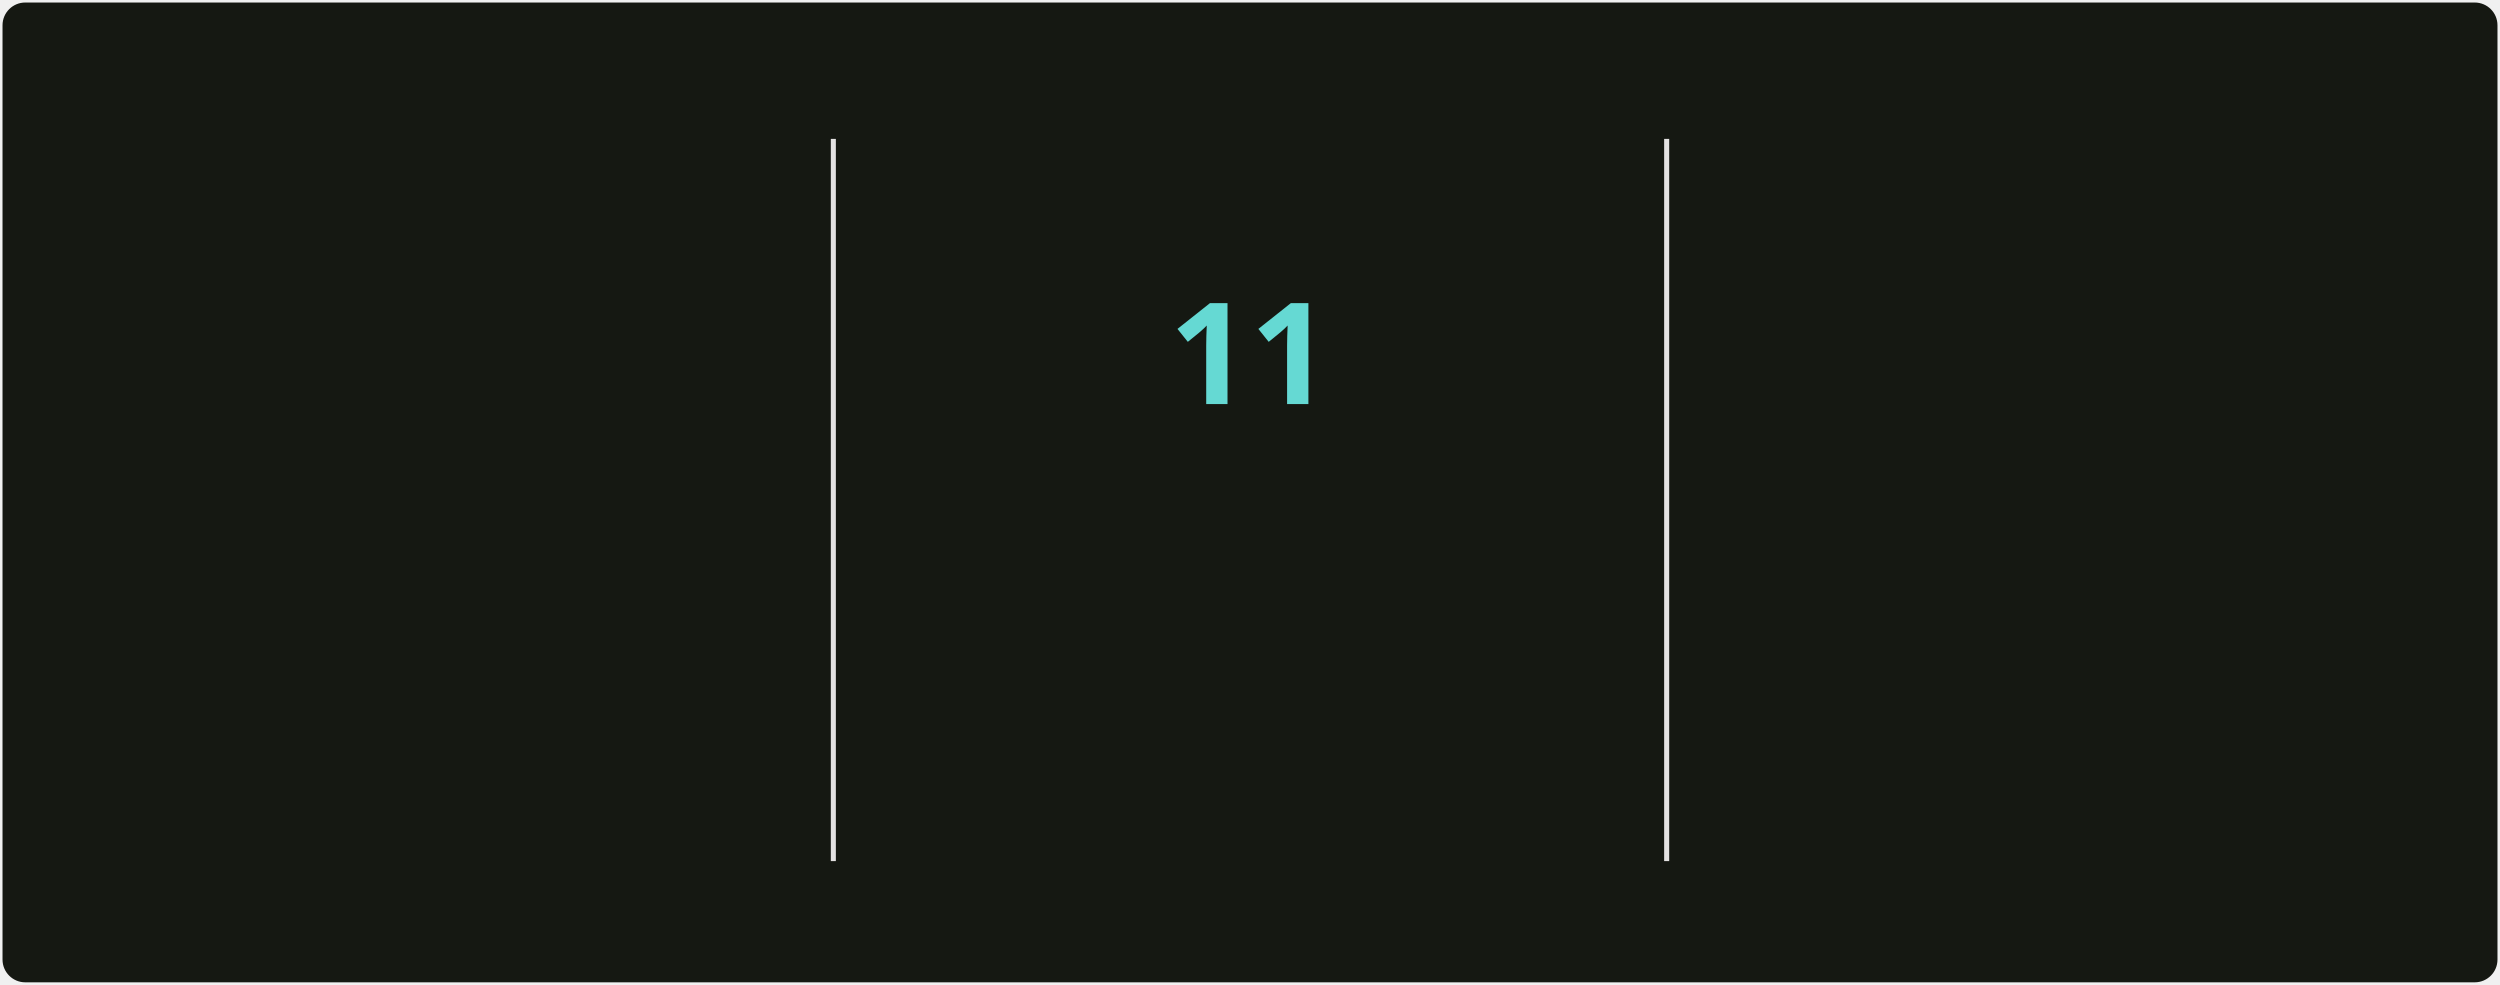
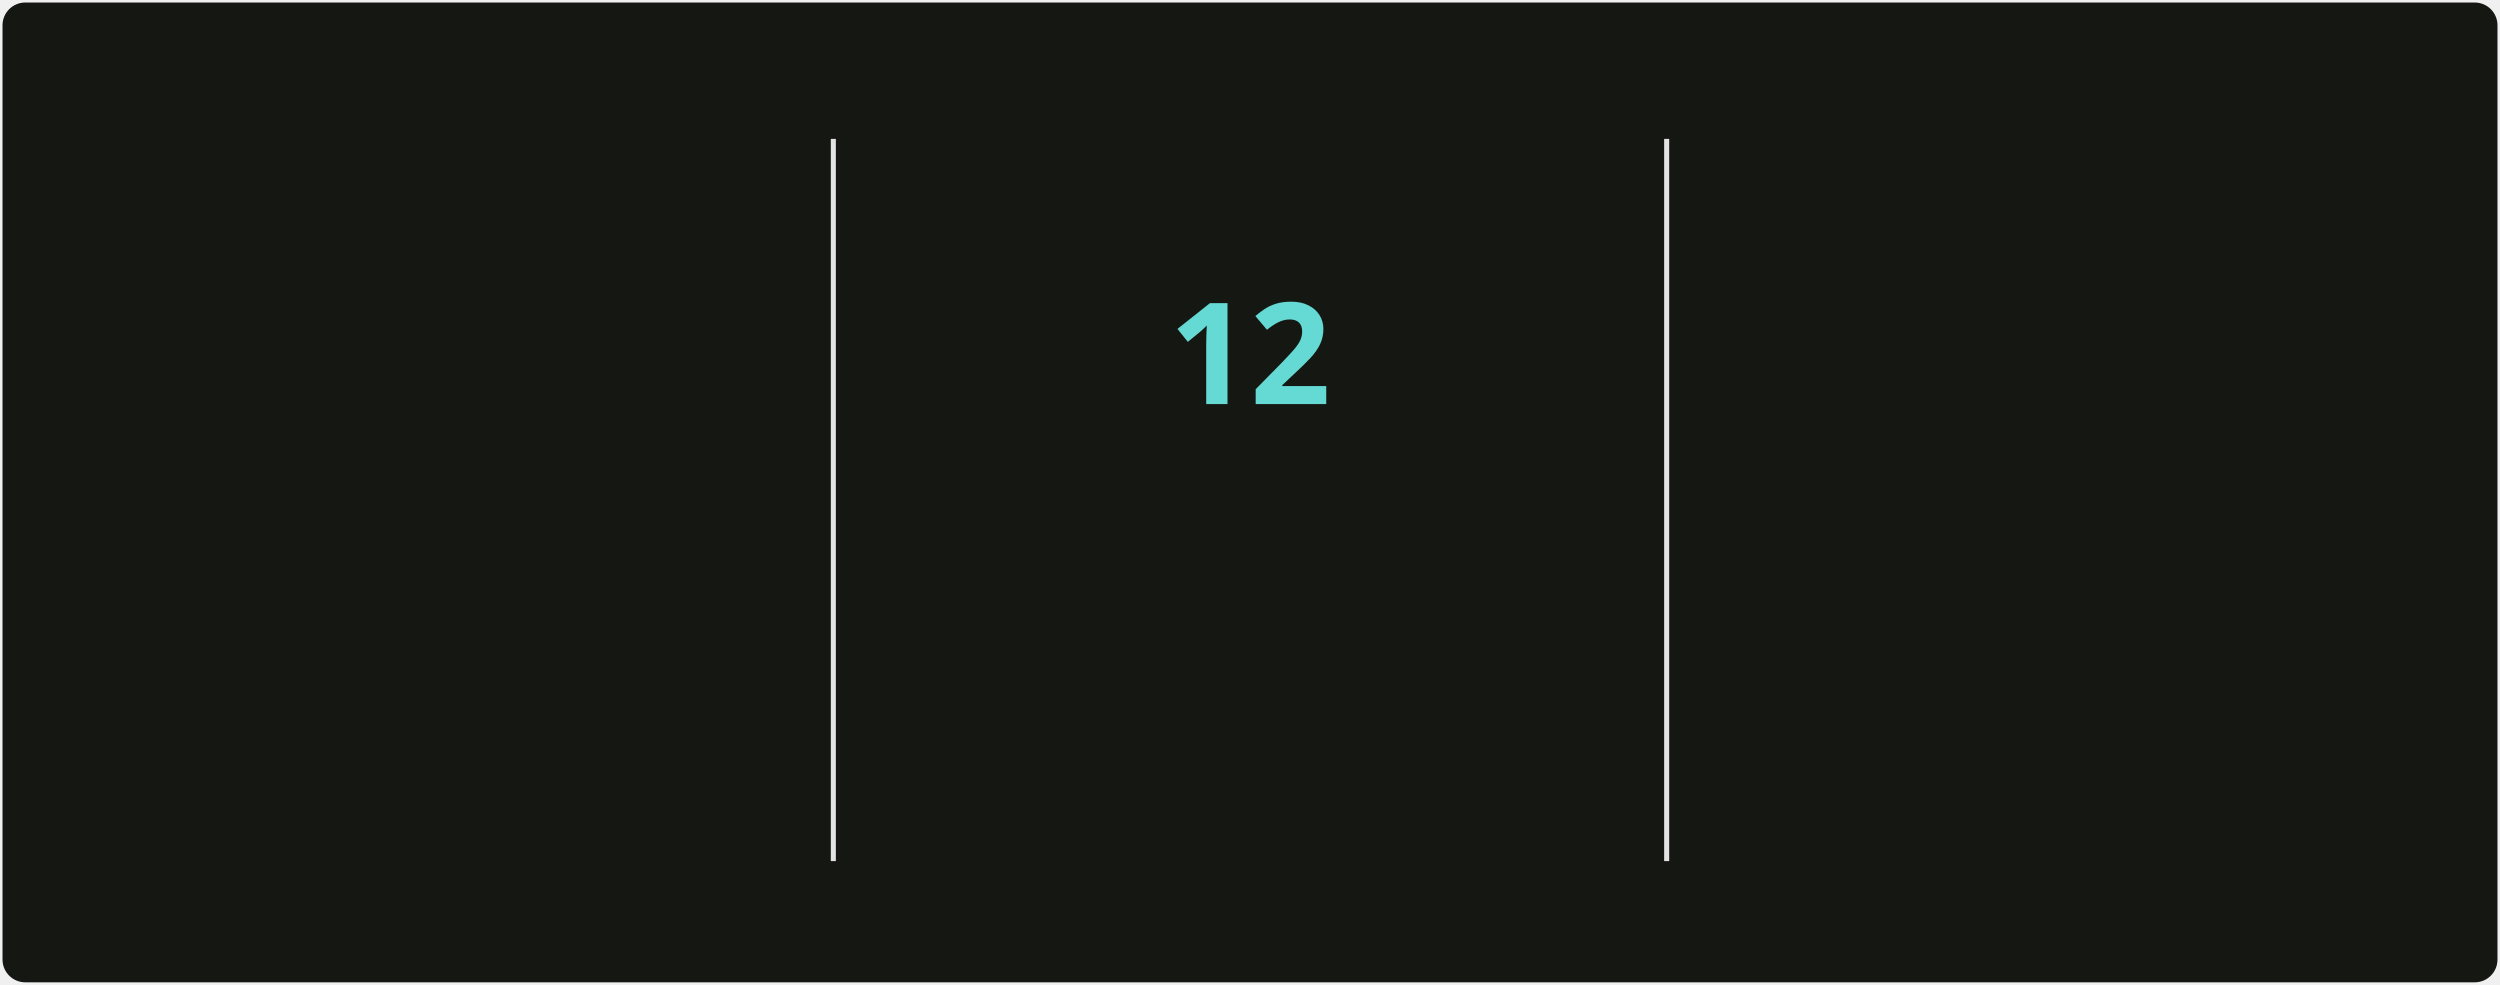
<svg xmlns="http://www.w3.org/2000/svg" style="isolation: isolate" viewBox="0 0 495 195" width="495px" height="195px" direction="ltr">
  <style>
            @keyframes currstreak {
                0% { font-size: 3px; opacity: 0.2; }
                80% { font-size: 34px; opacity: 1; }
                100% { font-size: 28px; opacity: 1; }
            }
            @keyframes fadein {
                0% { opacity: 0; }
                100% { opacity: 1; }
            }
        </style>
  <defs>
    <clipPath id="outer_rectangle">
      <rect width="495" height="195" rx="4.5" />
    </clipPath>
    <mask id="mask_out_ring_behind_fire">
      <rect width="495" height="195" fill="white" />
      <ellipse id="mask-ellipse" cx="247.5" cy="32" rx="13" ry="18" fill="black" />
    </mask>
  </defs>
  <g clip-path="url(#outer_rectangle)">
    <g style="isolation: isolate">
      <rect stroke="#000000" stroke-opacity="0" fill="#151812" rx="4.5" x="0.5" y="0.5" width="494" height="194" />
    </g>
    <g style="isolation: isolate">
      <line x1="165" y1="28" x2="165" y2="170" vector-effect="non-scaling-stroke" stroke-width="1" stroke="#E4E2E2" stroke-linejoin="miter" stroke-linecap="square" stroke-miterlimit="3" />
      <line x1="330" y1="28" x2="330" y2="170" vector-effect="non-scaling-stroke" stroke-width="1" stroke="#E4E2E2" stroke-linejoin="miter" stroke-linecap="square" stroke-miterlimit="3" />
    </g>
    <g style="isolation: isolate">
      <g transform="translate(82.5, 48)">
        <text x="0" y="32" stroke-width="0" text-anchor="middle" fill="#c8cbbf" stroke="none" font-family="&quot;Segoe UI&quot;, Ubuntu, sans-serif" font-weight="700" font-size="28px" font-style="normal" style="opacity: 0; animation: fadein 0.5s linear forwards 0.6s">
-                         5,469
+                         5,478
                    </text>
      </g>
      <g transform="translate(82.5, 84)">
        <text x="0" y="32" stroke-width="0" text-anchor="middle" fill="#9da194" stroke="none" font-family="&quot;Segoe UI&quot;, Ubuntu, sans-serif" font-weight="400" font-size="14px" font-style="normal" style="opacity: 0; animation: fadein 0.5s linear forwards 0.7s">
                        Total Contributions
                    </text>
      </g>
      <g transform="translate(82.5, 114)">
        <text x="0" y="32" stroke-width="0" text-anchor="middle" fill="#9da194" stroke="none" font-family="&quot;Segoe UI&quot;, Ubuntu, sans-serif" font-weight="400" font-size="12px" font-style="normal" style="opacity: 0; animation: fadein 0.5s linear forwards 0.8s">
                        May 2, 2025 - Present
                    </text>
      </g>
    </g>
    <g style="isolation: isolate">
      <g transform="translate(247.5, 108)">
        <text x="0" y="32" stroke-width="0" text-anchor="middle" fill="#c8cbbf" stroke="none" font-family="&quot;Segoe UI&quot;, Ubuntu, sans-serif" font-weight="700" font-size="14px" font-style="normal" style="opacity: 0; animation: fadein 0.5s linear forwards 0.9s">
                        Current Streak
                    </text>
      </g>
      <g transform="translate(247.5, 145)">
        <text x="0" y="21" stroke-width="0" text-anchor="middle" fill="#9da194" stroke="none" font-family="&quot;Segoe UI&quot;, Ubuntu, sans-serif" font-weight="400" font-size="12px" font-style="normal" style="opacity: 0; animation: fadein 0.5s linear forwards 0.9s">
-                         Oct 6 - Oct 16
+                         Oct 6 - Oct 17
                    </text>
      </g>
      <g mask="url(#mask_out_ring_behind_fire)">
        <circle cx="247.5" cy="71" r="40" fill="none" stroke="#d7f25a" stroke-width="5" style="opacity: 0; animation: fadein 0.5s linear forwards 0.4s" />
      </g>
      <g transform="translate(247.5, 19.5)" stroke-opacity="0" style="opacity: 0; animation: fadein 0.5s linear forwards 0.6s">
        <path d="M -12 -0.5 L 15 -0.5 L 15 23.5 L -12 23.5 L -12 -0.5 Z" fill="none" />
        <path d="M 1.5 0.67 C 1.5 0.67 2.24 3.32 2.24 5.47 C 2.24 7.53 0.89 9.2 -1.17 9.2 C -3.23 9.2 -4.79 7.53 -4.79 5.47 L -4.76 5.11 C -6.78 7.51 -8 10.62 -8 13.99 C -8 18.41 -4.42 22 0 22 C 4.42 22 8 18.41 8 13.99 C 8 8.6 5.41 3.79 1.5 0.67 Z M -0.29 19 C -2.07 19 -3.51 17.6 -3.51 15.86 C -3.51 14.24 -2.46 13.1 -0.7 12.74 C 1.07 12.38 2.9 11.53 3.92 10.16 C 4.31 11.45 4.51 12.81 4.51 14.2 C 4.51 16.85 2.36 19 -0.29 19 Z" fill="#ff6a3d" stroke-opacity="0" />
      </g>
      <g transform="translate(247.5, 48)">
        <text x="0" y="32" stroke-width="0" text-anchor="middle" fill="#65d9d3" stroke="none" font-family="&quot;Segoe UI&quot;, Ubuntu, sans-serif" font-weight="700" font-size="28px" font-style="normal" style="animation: currstreak 0.6s linear forwards">
-                         11
+                         12
                    </text>
      </g>
    </g>
    <g style="isolation: isolate">
      <g transform="translate(412.5, 48)">
        <text x="0" y="32" stroke-width="0" text-anchor="middle" fill="#c8cbbf" stroke="none" font-family="&quot;Segoe UI&quot;, Ubuntu, sans-serif" font-weight="700" font-size="28px" font-style="normal" style="opacity: 0; animation: fadein 0.5s linear forwards 1.2s">
                        474
                    </text>
      </g>
      <g transform="translate(412.5, 84)">
        <text x="0" y="32" stroke-width="0" text-anchor="middle" fill="#9da194" stroke="none" font-family="&quot;Segoe UI&quot;, Ubuntu, sans-serif" font-weight="400" font-size="14px" font-style="normal" style="opacity: 0; animation: fadein 0.5s linear forwards 1.3s">
                        Longest Streak
                    </text>
      </g>
      <g transform="translate(412.5, 114)">
        <text x="0" y="32" stroke-width="0" text-anchor="middle" fill="#9da194" stroke="none" font-family="&quot;Segoe UI&quot;, Ubuntu, sans-serif" font-weight="400" font-size="12px" font-style="normal" style="opacity: 0; animation: fadein 0.5s linear forwards 1.4s">
                        Jun 18, 2025 - Oct 4
                    </text>
      </g>
    </g>
  </g>
</svg>
